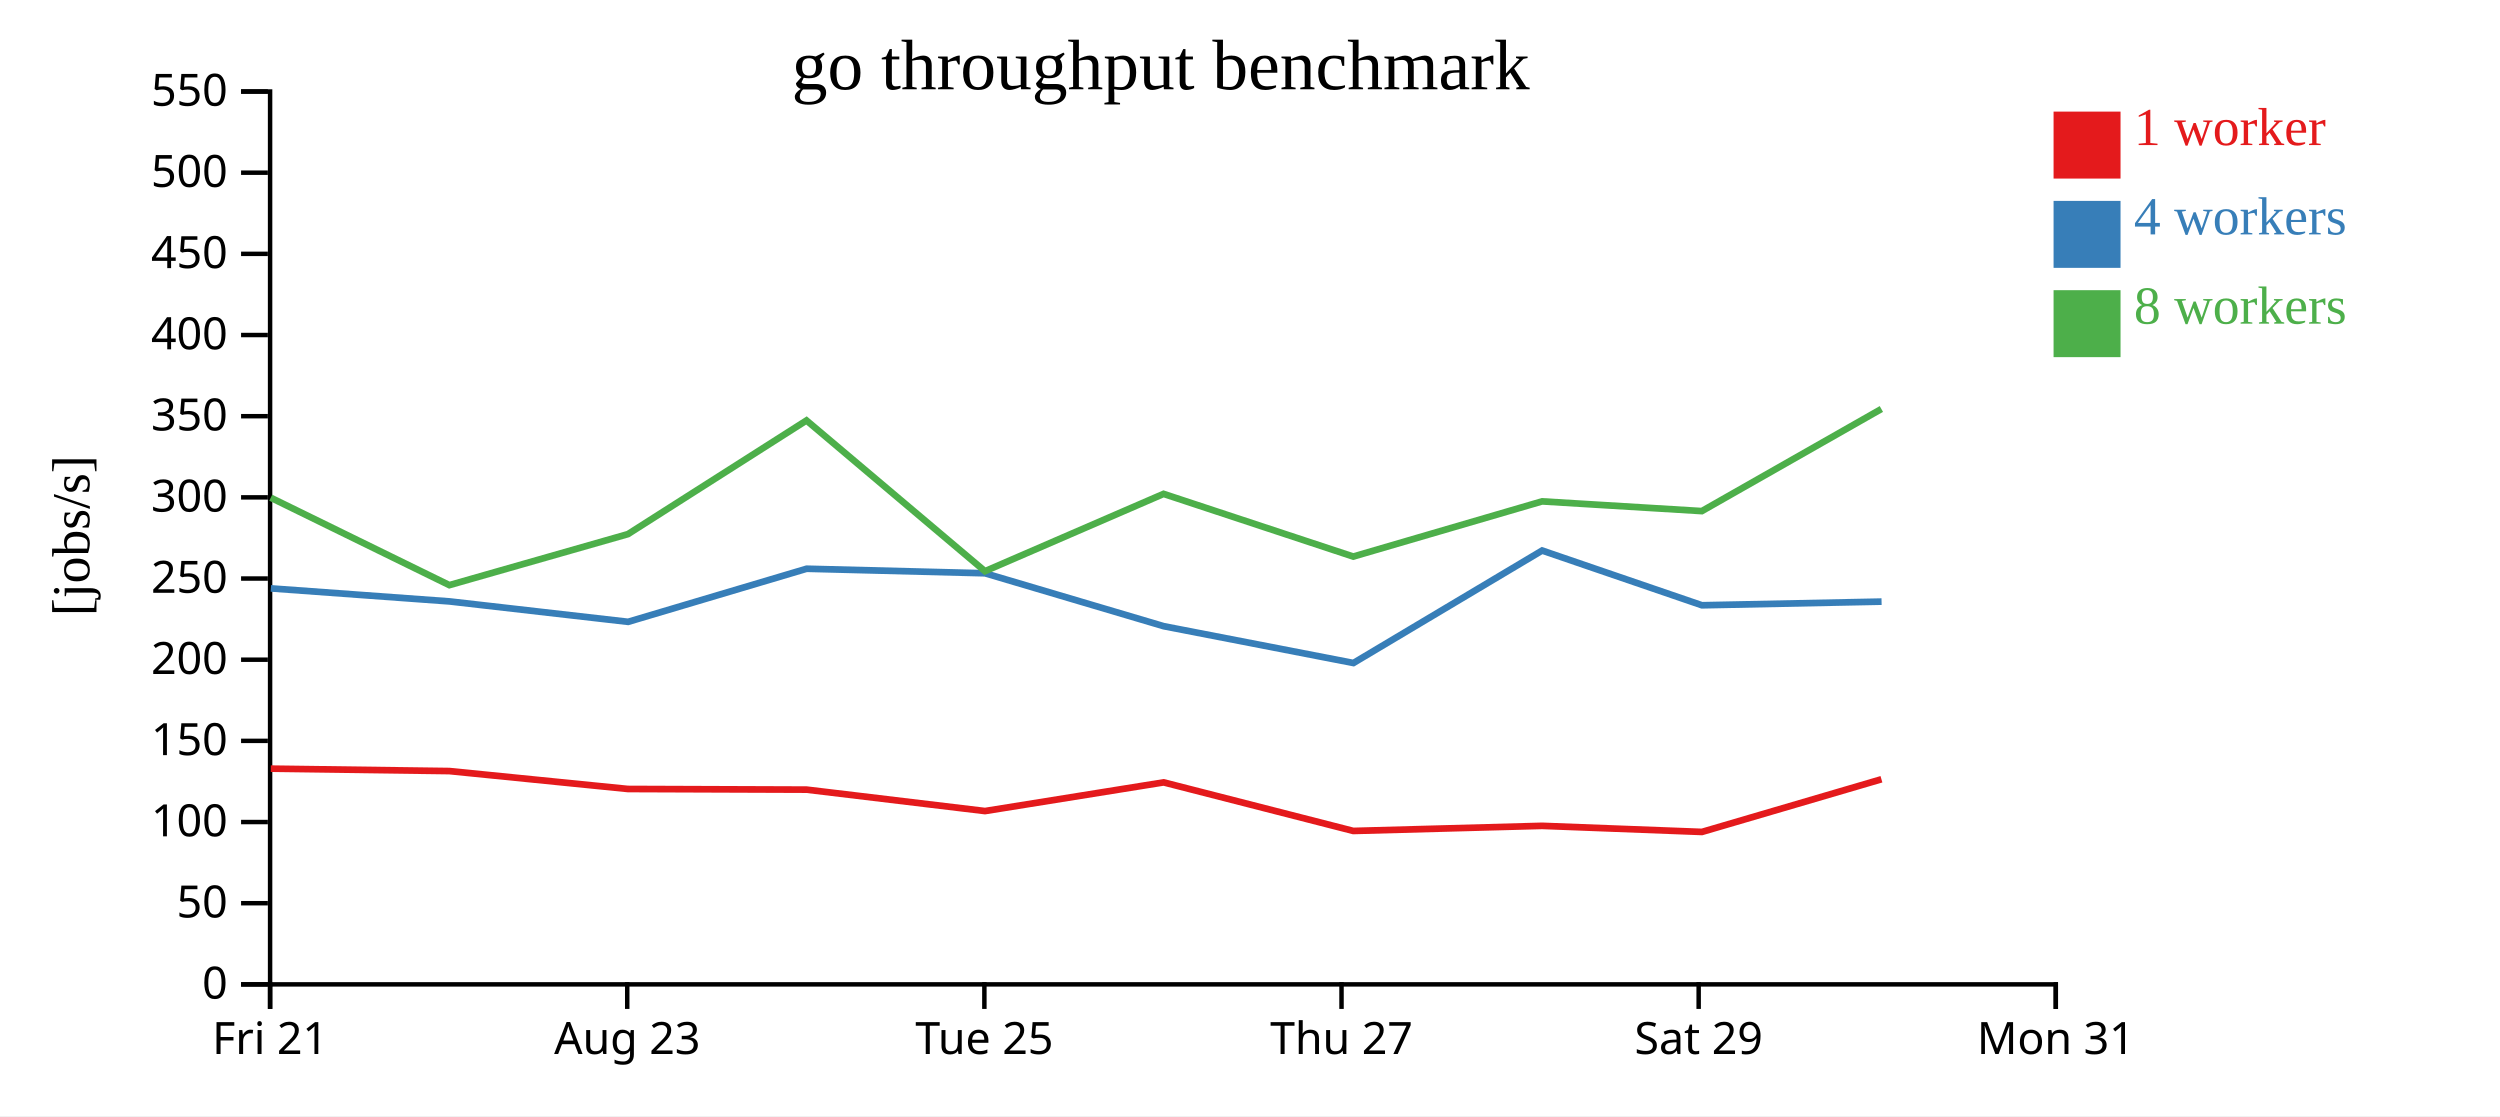
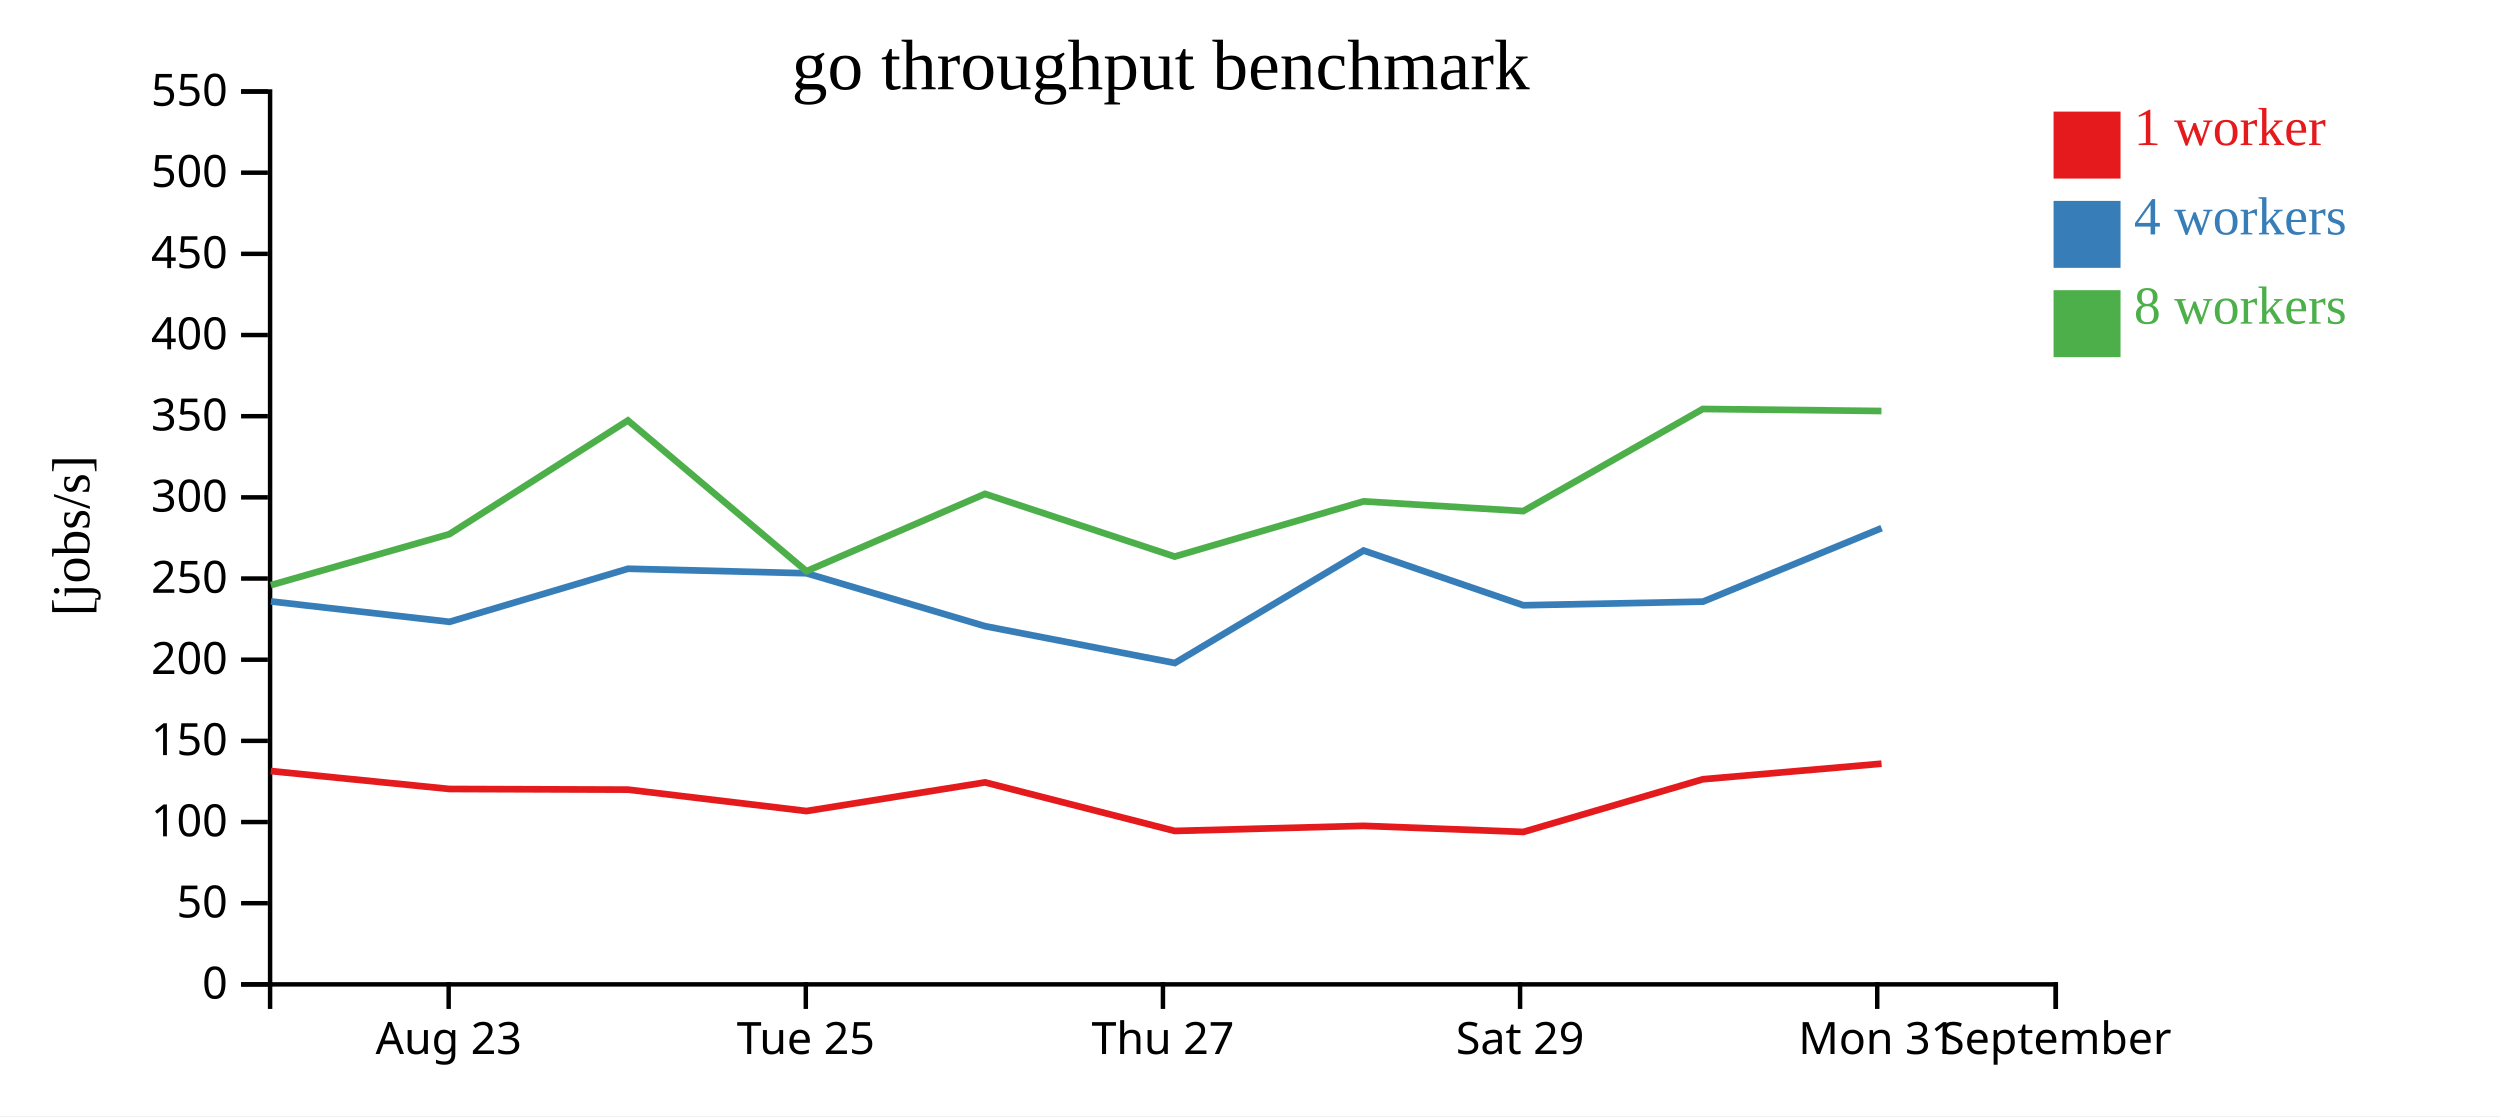
<svg xmlns="http://www.w3.org/2000/svg" width="560" height="250">
  <rect width="100%" height="100%" fill="white" />
  <g transform="translate(60,20)">
    <g transform="translate(0,200)" fill="none" font-size="10" font-family="sans-serif" text-anchor="middle">
      <path class="domain" stroke="currentColor" d="M0.5,6V0.5H400.5V6" />
-       <g class="tick" opacity="1" transform="translate(0.5,0)">
-         <line stroke="currentColor" y2="6" />
-         <text fill="currentColor" y="9" dy="0.71em">Fri 21</text>
-       </g>
-       <g class="tick" opacity="1" transform="translate(80.5,0)">
+       <g class="tick" opacity="1" transform="translate(40.5,0)">
        <line stroke="currentColor" y2="6" />
        <text fill="currentColor" y="9" dy="0.71em">Aug 23</text>
      </g>
-       <g class="tick" opacity="1" transform="translate(160.5,0)">
+       <g class="tick" opacity="1" transform="translate(120.5,0)">
        <line stroke="currentColor" y2="6" />
        <text fill="currentColor" y="9" dy="0.71em">Tue 25</text>
      </g>
-       <g class="tick" opacity="1" transform="translate(240.5,0)">
+       <g class="tick" opacity="1" transform="translate(200.5,0)">
        <line stroke="currentColor" y2="6" />
        <text fill="currentColor" y="9" dy="0.71em">Thu 27</text>
      </g>
-       <g class="tick" opacity="1" transform="translate(320.5,0)">
+       <g class="tick" opacity="1" transform="translate(280.5,0)">
        <line stroke="currentColor" y2="6" />
        <text fill="currentColor" y="9" dy="0.71em">Sat 29</text>
      </g>
+       <g class="tick" opacity="1" transform="translate(360.5,0)">
+         <line stroke="currentColor" y2="6" />
+         <text fill="currentColor" y="9" dy="0.71em">Mon 31</text>
+       </g>
      <g class="tick" opacity="1" transform="translate(400.5,0)">
        <line stroke="currentColor" y2="6" />
-         <text fill="currentColor" y="9" dy="0.71em">Mon 31</text>
+         <text fill="currentColor" y="9" dy="0.71em">September</text>
      </g>
    </g>
    <g fill="none" font-size="10" font-family="sans-serif" text-anchor="end">
      <path class="domain" stroke="currentColor" d="M-6,200.5H0.5V0.5H-6" />
      <g class="tick" opacity="1" transform="translate(0,200.5)">
        <line stroke="currentColor" x2="-6" />
        <text fill="currentColor" x="-9" dy="0.32em">0</text>
      </g>
      <g class="tick" opacity="1" transform="translate(0,182.3182)">
        <line stroke="currentColor" x2="-6" />
        <text fill="currentColor" x="-9" dy="0.32em">50</text>
      </g>
      <g class="tick" opacity="1" transform="translate(0,164.1364)">
        <line stroke="currentColor" x2="-6" />
        <text fill="currentColor" x="-9" dy="0.32em">100</text>
      </g>
      <g class="tick" opacity="1" transform="translate(0,145.9545)">
        <line stroke="currentColor" x2="-6" />
        <text fill="currentColor" x="-9" dy="0.32em">150</text>
      </g>
      <g class="tick" opacity="1" transform="translate(0,127.7727)">
        <line stroke="currentColor" x2="-6" />
        <text fill="currentColor" x="-9" dy="0.32em">200</text>
      </g>
      <g class="tick" opacity="1" transform="translate(0,109.5909)">
        <line stroke="currentColor" x2="-6" />
        <text fill="currentColor" x="-9" dy="0.32em">250</text>
      </g>
      <g class="tick" opacity="1" transform="translate(0,91.40909)">
        <line stroke="currentColor" x2="-6" />
        <text fill="currentColor" x="-9" dy="0.32em">300</text>
      </g>
      <g class="tick" opacity="1" transform="translate(0,73.22727)">
        <line stroke="currentColor" x2="-6" />
        <text fill="currentColor" x="-9" dy="0.32em">350</text>
      </g>
      <g class="tick" opacity="1" transform="translate(0,55.04545)">
        <line stroke="currentColor" x2="-6" />
        <text fill="currentColor" x="-9" dy="0.32em">400</text>
      </g>
      <g class="tick" opacity="1" transform="translate(0,36.86364)">
        <line stroke="currentColor" x2="-6" />
        <text fill="currentColor" x="-9" dy="0.32em">450</text>
      </g>
      <g class="tick" opacity="1" transform="translate(0,18.68182)">
        <line stroke="currentColor" x2="-6" />
        <text fill="currentColor" x="-9" dy="0.32em">500</text>
      </g>
      <g class="tick" opacity="1" transform="translate(0,0.5)">
        <line stroke="currentColor" x2="-6" />
        <text fill="currentColor" x="-9" dy="0.32em">550</text>
      </g>
    </g>
    <text text-anchor="middle" style="font-size: 12px" transform="rotate(-90)" y="-40" x="-100">[jobs/s]</text>
    <text text-anchor="middle" style="font-size: 16px" y="0" x="200">go throughput benchmark</text>
-     <path class="line" fill="none" stroke="#e41a1c" stroke-width="1.5" d="M0.655,152.181L40.642,152.719L80.66,156.731L120.667,156.879L160.64,161.676L200.656,155.253L243.137,166.132L285.429,164.991L321.231,166.353L361.442,154.554" />
-     <path class="line" fill="none" stroke="#377eb8" stroke-width="1.5" d="M0.668,111.799L40.68,114.716L80.696,119.291L120.685,107.397L160.648,108.412L200.684,120.273L243.164,128.514L285.439,103.322L321.233,115.581L361.471,114.763" />
-     <path class="line" fill="none" stroke="#4daf4a" stroke-width="1.5" d="M0.646,91.484L40.659,111.07L80.664,99.64L120.65,74.182L160.636,107.952L200.64,90.63L243.125,104.67L285.427,92.309L321.21,94.486L361.426,71.612" />
+     <path class="line" fill="none" stroke="#e41a1c" stroke-width="1.5" d="M0.642,152.719L40.66,156.731L80.667,156.879L120.64,161.676L160.656,155.253L203.137,166.132L245.429,164.991L281.231,166.353L321.442,154.554L361.466,151.068" />
+     <path class="line" fill="none" stroke="#377eb8" stroke-width="1.5" d="M0.68,114.716L40.696,119.291L80.685,107.397L120.648,108.412L160.684,120.273L203.164,128.514L245.439,103.322L281.233,115.581L321.471,114.763L361.473,98.302" />
+     <path class="line" fill="none" stroke="#4daf4a" stroke-width="1.5" d="M0.659,111.07L40.664,99.64L80.65,74.182L120.636,107.952L160.64,90.63L203.125,104.67L245.427,92.309L281.21,94.486L321.426,71.612L361.449,72.064" />
    <rect class="dot" x="400" y="5" width="15" height="15" style="fill: #e41a1c;" />
    <rect class="dot" x="400" y="25" width="15" height="15" style="fill: #377eb8;" />
    <rect class="dot" x="400" y="45" width="15" height="15" style="fill: #4daf4a;" />
    <text class="label" x="418" y="12.5" style="fill: #e41a1c; alignment-baseline: middle;" text-anchor="left">1 worker</text>
    <text class="label" x="418" y="32.5" style="fill: #377eb8; alignment-baseline: middle;" text-anchor="left">4 workers</text>
    <text class="label" x="418" y="52.5" style="fill: #4daf4a; alignment-baseline: middle;" text-anchor="left">8 workers</text>
  </g>
</svg>
